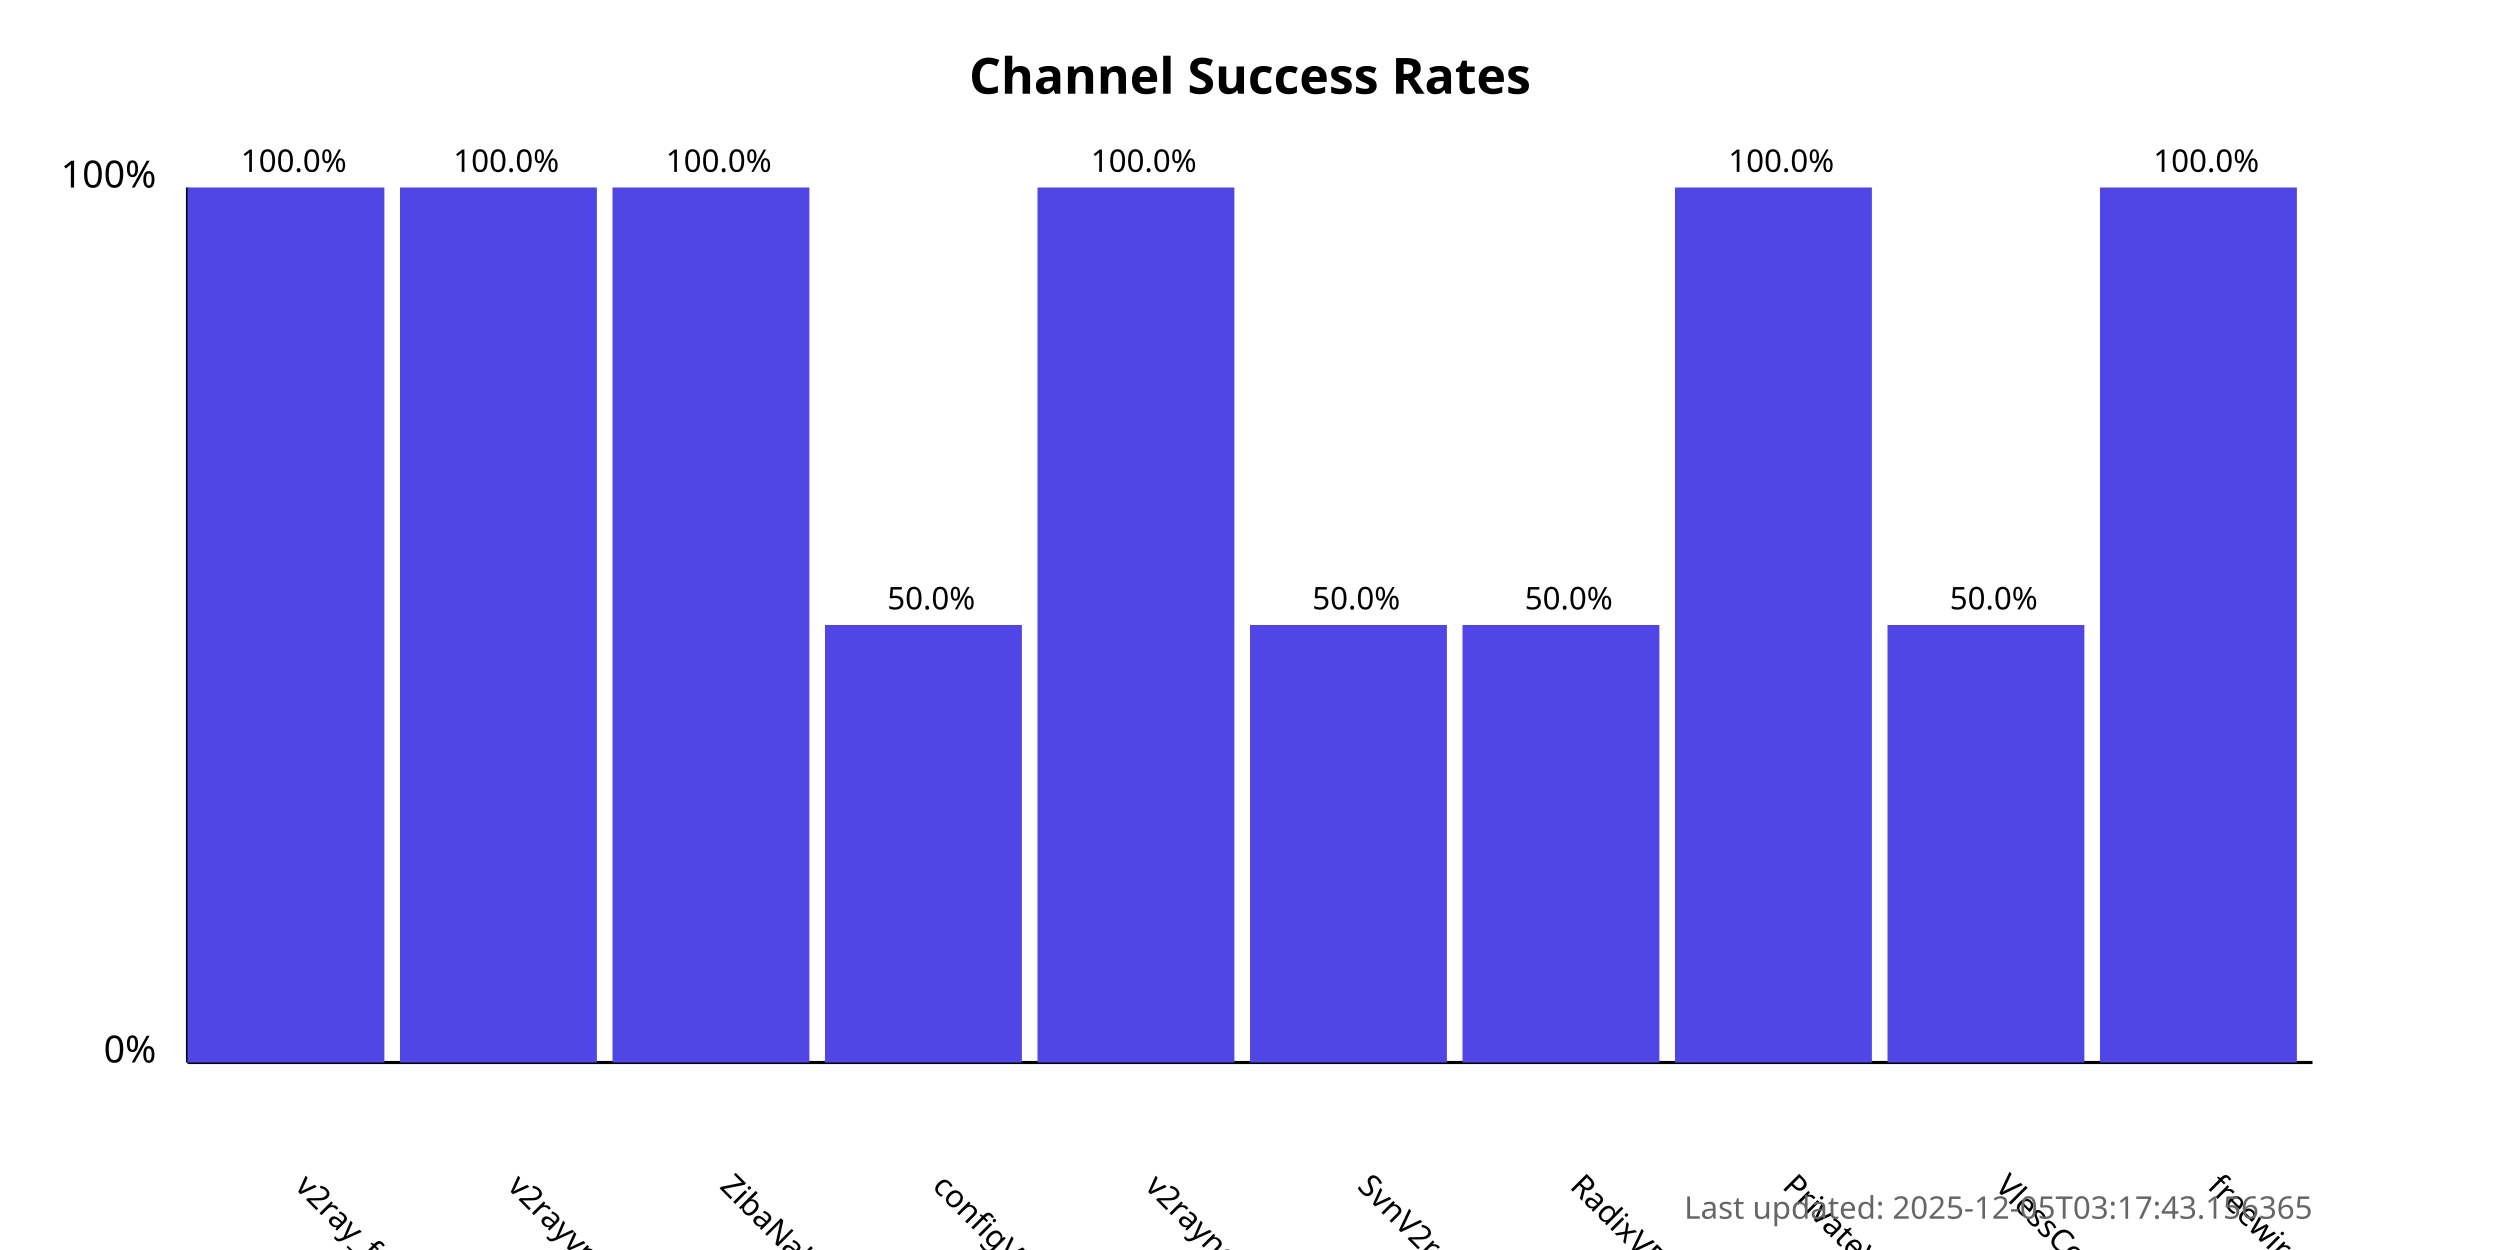
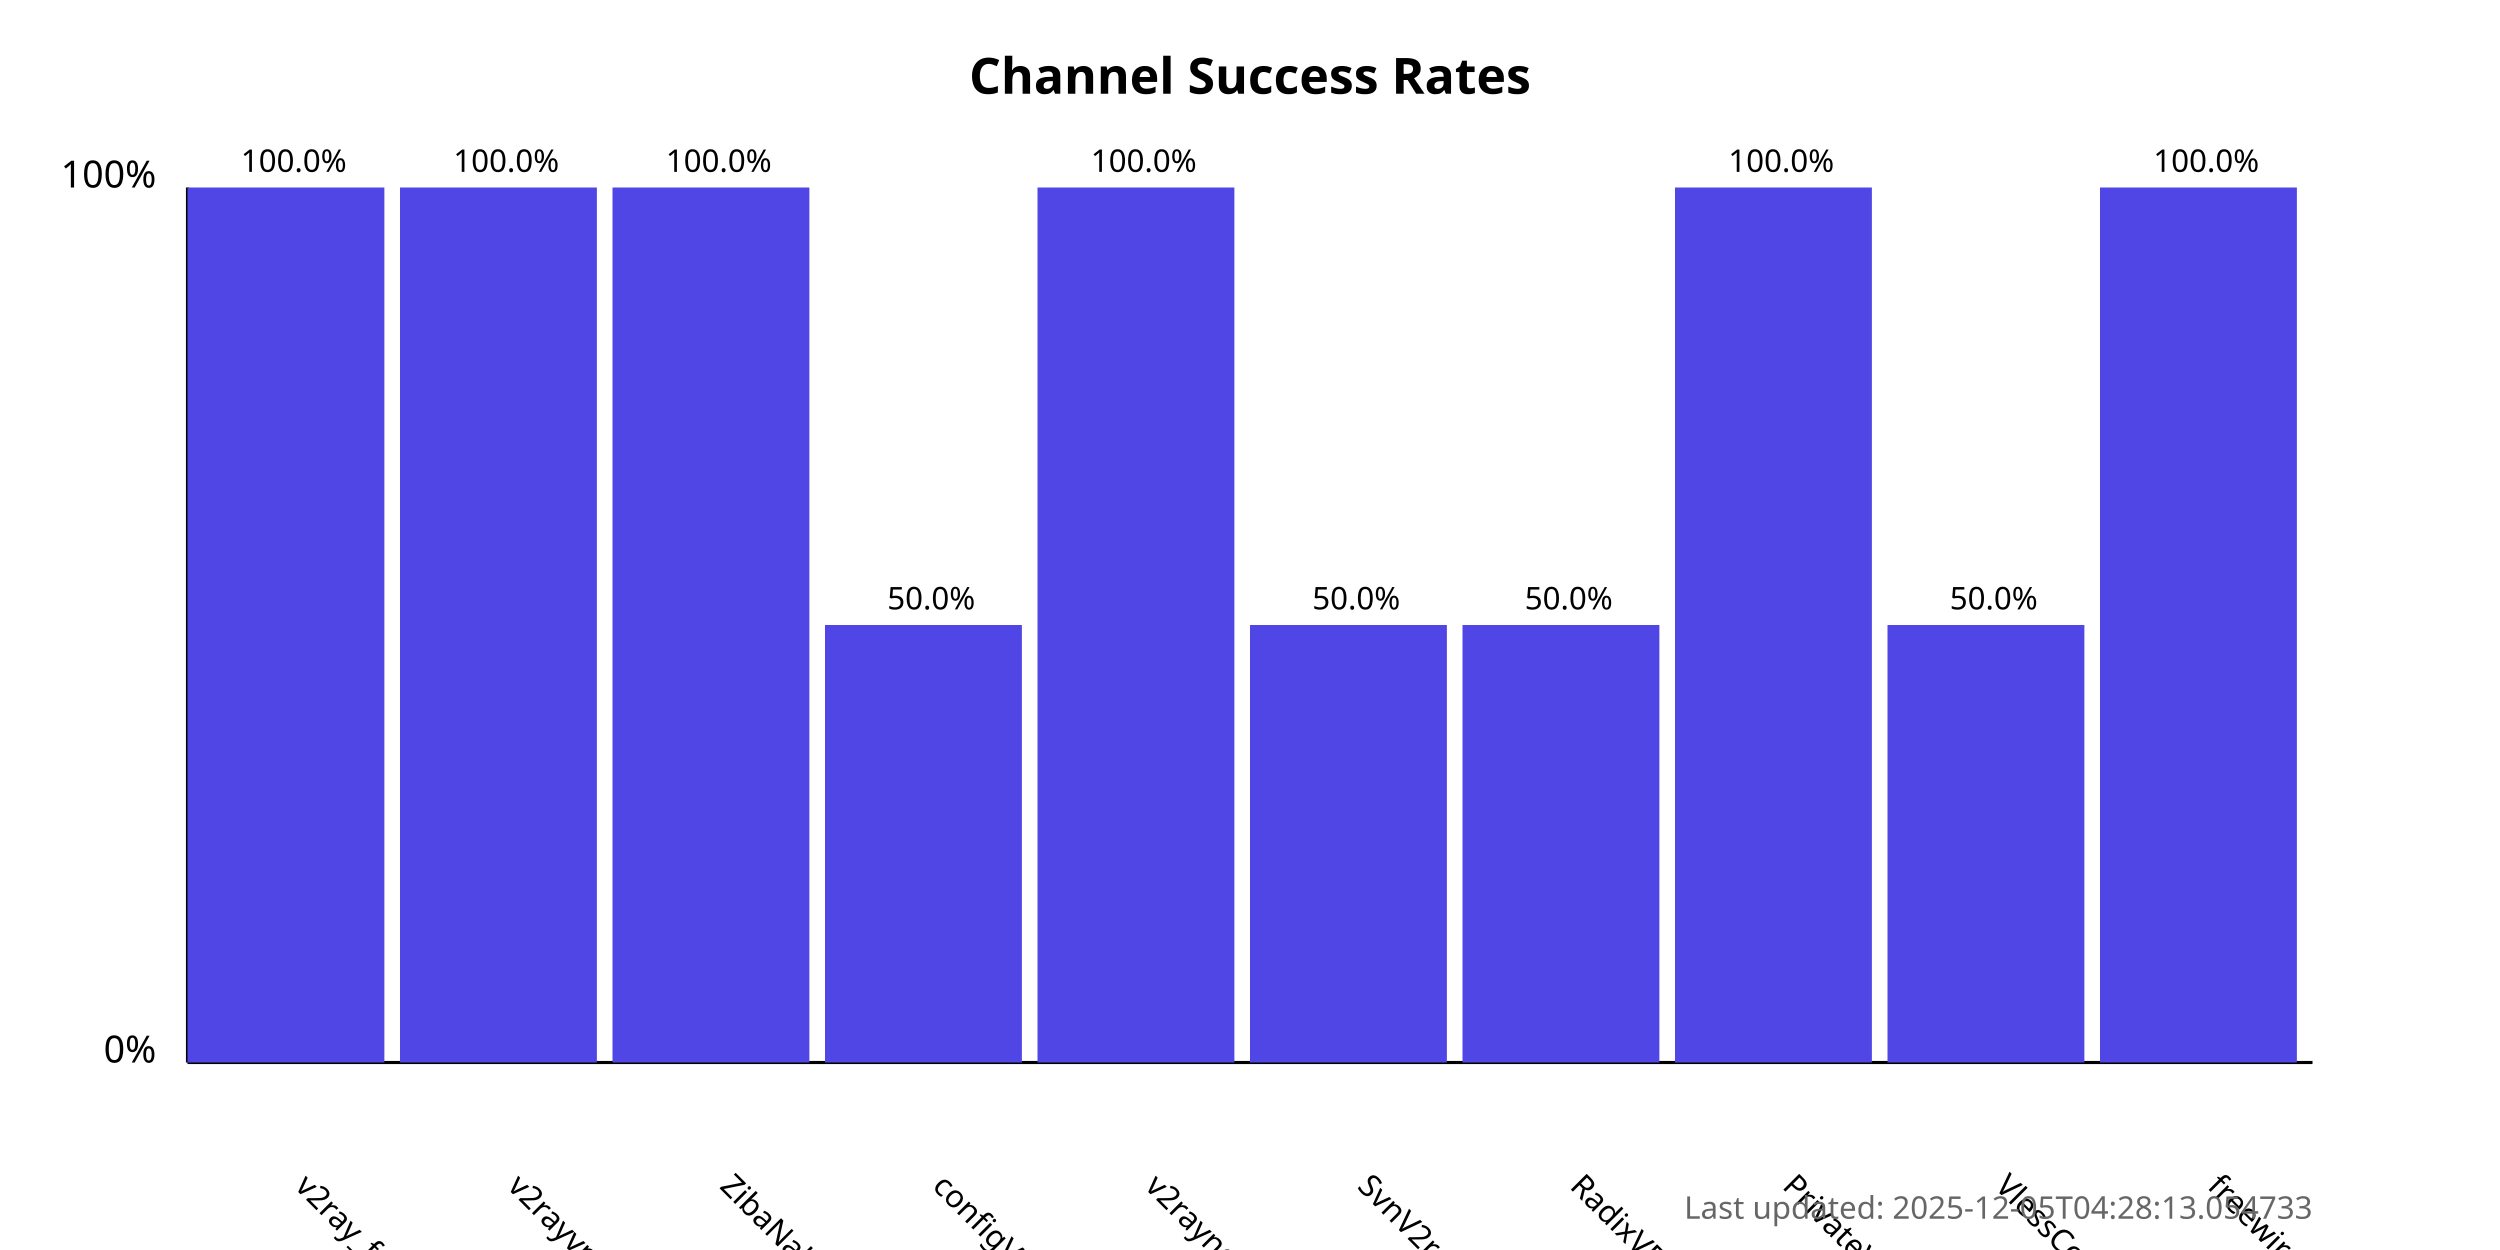
<svg xmlns="http://www.w3.org/2000/svg" width="800" height="400">
  <style>
            .chart-title { font: bold 16px sans-serif; }
            .axis-label { font: 12px sans-serif; }
            .tick-label { font: 10px sans-serif; }
            .bar { fill: #4f46e5; }
            .bar:hover { fill: #6366f1; }
            .timestamp { font: 10px sans-serif; fill: #666; }
        </style>
  <text x="400.0" y="30" text-anchor="middle" class="chart-title">
            Channel Success Rates
        </text>
  <line x1="60" y1="340" x2="60" y2="60" stroke="black" stroke-width="1" />
  <line x1="60" y1="340" x2="740" y2="340" stroke="black" stroke-width="1" />
  <text x="50" y="340" text-anchor="end" class="axis-label">0%</text>
  <text x="50" y="60" text-anchor="end" class="axis-label">100%</text>
  <g>
    <rect x="60" y="60.0" width="63.0" height="280.0" class="bar" />
    <text x="94.0" y="380" transform="rotate(45, 94.0, 380)" text-anchor="start" class="tick-label">
                v2ray_free_conf
            </text>
    <text x="94.0" y="55.0" text-anchor="middle" class="tick-label">
                100.0%
            </text>
  </g>
  <g>
    <rect x="128.0" y="60.0" width="63.0" height="280.0" class="bar" />
    <text x="162.0" y="380" transform="rotate(45, 162.0, 380)" text-anchor="start" class="tick-label">
                v2rayvpno
            </text>
    <text x="162.0" y="55.0" text-anchor="middle" class="tick-label">
                100.0%
            </text>
  </g>
  <g>
    <rect x="196.0" y="60.0" width="63.0" height="280.0" class="bar" />
    <text x="230.0" y="380" transform="rotate(45, 230.0, 380)" text-anchor="start" class="tick-label">
                ZibaNabz
            </text>
    <text x="230.0" y="55.0" text-anchor="middle" class="tick-label">
                100.0%
            </text>
  </g>
  <g>
    <rect x="264.0" y="200.0" width="63.0" height="140.0" class="bar" />
    <text x="298.0" y="380" transform="rotate(45, 298.0, 380)" text-anchor="start" class="tick-label">
                configV2rayForFree
            </text>
    <text x="298.0" y="195.0" text-anchor="middle" class="tick-label">
                50.0%
            </text>
  </g>
  <g>
    <rect x="332.0" y="60.0" width="63.0" height="280.0" class="bar" />
    <text x="366.0" y="380" transform="rotate(45, 366.0, 380)" text-anchor="start" class="tick-label">
                v2rayngvpn
            </text>
    <text x="366.0" y="55.0" text-anchor="middle" class="tick-label">
                100.0%
            </text>
  </g>
  <g>
    <rect x="400.0" y="200.0" width="63.0" height="140.0" class="bar" />
    <text x="434.0" y="380" transform="rotate(45, 434.0, 380)" text-anchor="start" class="tick-label">
                SvnV2ray
            </text>
    <text x="434.0" y="195.0" text-anchor="middle" class="tick-label">
                50.0%
            </text>
  </g>
  <g>
    <rect x="468.0" y="200.0" width="63.0" height="140.0" class="bar" />
    <text x="502.0" y="380" transform="rotate(45, 502.0, 380)" text-anchor="start" class="tick-label">
                RadixVPN
            </text>
    <text x="502.0" y="195.0" text-anchor="middle" class="tick-label">
                50.0%
            </text>
  </g>
  <g>
    <rect x="536.0" y="60.0" width="63.0" height="280.0" class="bar" />
    <text x="570.0" y="380" transform="rotate(45, 570.0, 380)" text-anchor="start" class="tick-label">
                PrivateVPNs
            </text>
    <text x="570.0" y="55.0" text-anchor="middle" class="tick-label">
                100.0%
            </text>
  </g>
  <g>
    <rect x="604.0" y="200.0" width="63.0" height="140.0" class="bar" />
    <text x="638.0" y="380" transform="rotate(45, 638.0, 380)" text-anchor="start" class="tick-label">
                VlessConfig
            </text>
    <text x="638.0" y="195.0" text-anchor="middle" class="tick-label">
                50.0%
            </text>
  </g>
  <g>
    <rect x="672.0" y="60.0" width="63.0" height="280.0" class="bar" />
    <text x="706.0" y="380" transform="rotate(45, 706.0, 380)" text-anchor="start" class="tick-label">
                freewireguard
            </text>
    <text x="706.0" y="55.0" text-anchor="middle" class="tick-label">
                100.0%
            </text>
  </g>
  <text x="740" y="390" text-anchor="end" class="timestamp">
-             Last updated: 2025-12-05T03:17:43.156365
+             Last updated: 2025-12-05T04:28:13.054733
        </text>
</svg>
